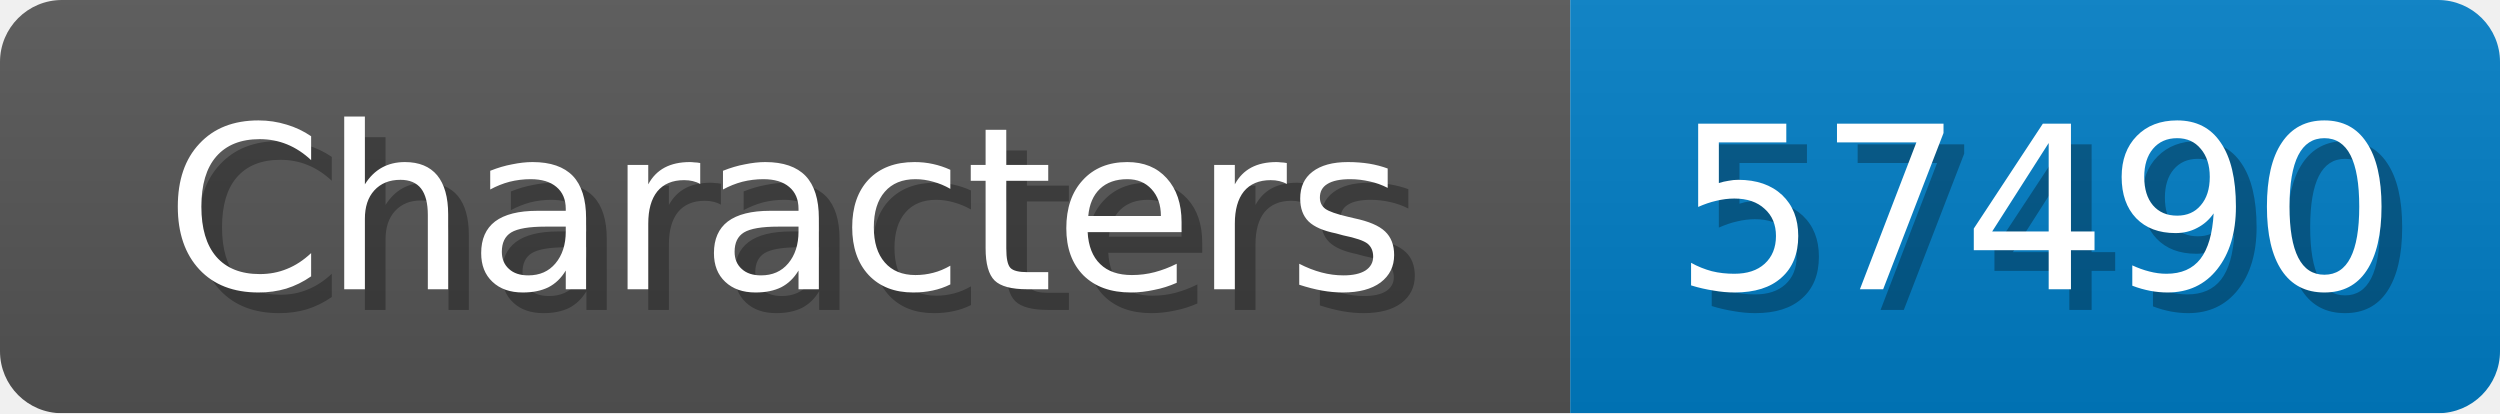
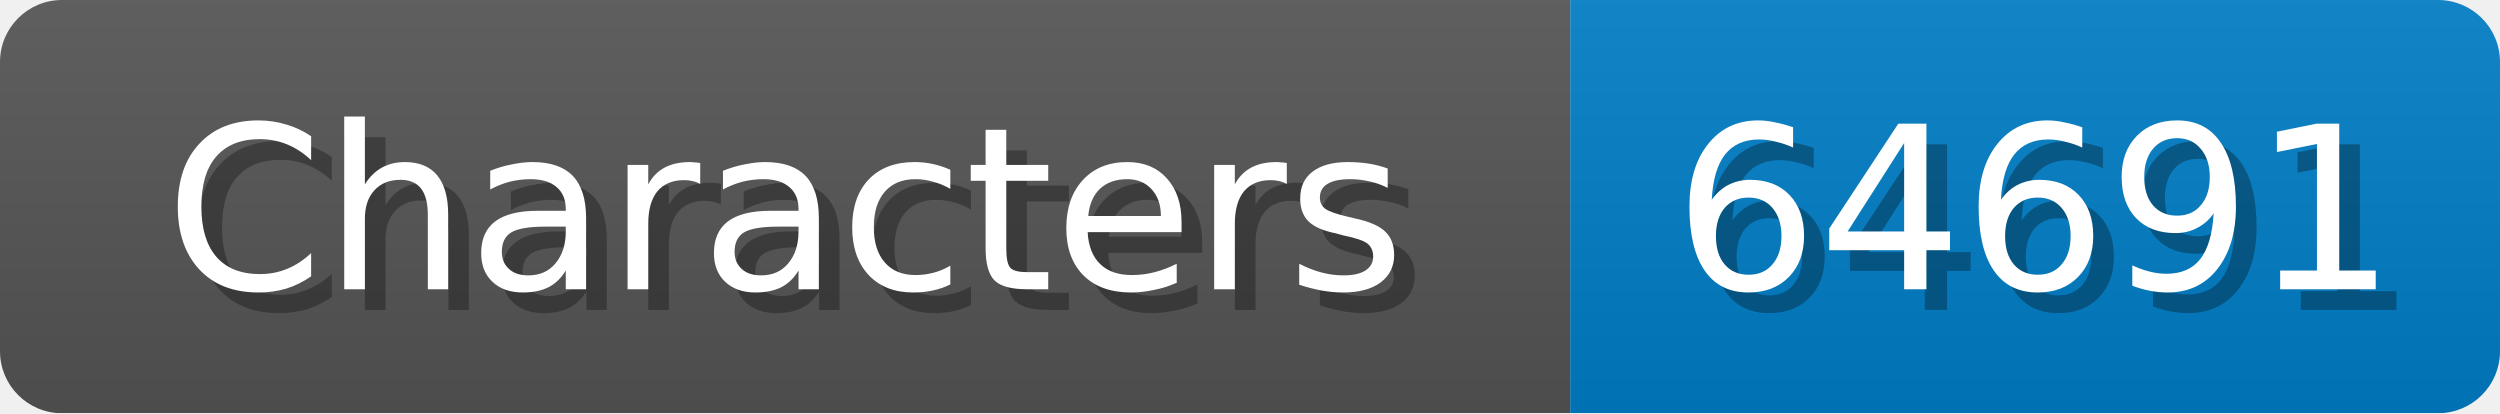
<svg xmlns="http://www.w3.org/2000/svg" width="121" height="20">
  <linearGradient id="b" x2="0" y2="100%">
    <stop offset="0" stop-color="#bbb" stop-opacity=".1" />
    <stop offset="1" stop-opacity=".1" />
  </linearGradient>
  <mask id="anybadge_1">
    <rect width="121" height="20" rx="3" fill="#fff" />
  </mask>
  <g mask="url(#anybadge_1)">
    <path fill="#555" d="M0 0h76v20H0z" />
    <path fill="#007ec6" d="M76 0h45v20H76z" />
    <path fill="url(#b)" d="M0 0h121v20H0z" />
  </g>
  <g fill="#fff" text-anchor="middle" font-family="DejaVu Sans,Verdana,Geneva,sans-serif" font-size="11">
    <text x="39.0" y="15" fill="#010101" fill-opacity=".3">Characters</text>
    <text x="38.0" y="14">Characters</text>
  </g>
  <g fill="#fff" text-anchor="middle" font-family="DejaVu Sans,Verdana,Geneva,sans-serif" font-size="11">
-     <text x="99.5" y="15" fill="#010101" fill-opacity=".3">57490</text>
-     <text x="98.5" y="14">57490</text>
+     <text x="99.5" y="15" fill="#010101" fill-opacity=".3">64691</text>
+     <text x="98.5" y="14">64691</text>
  </g>
</svg>
